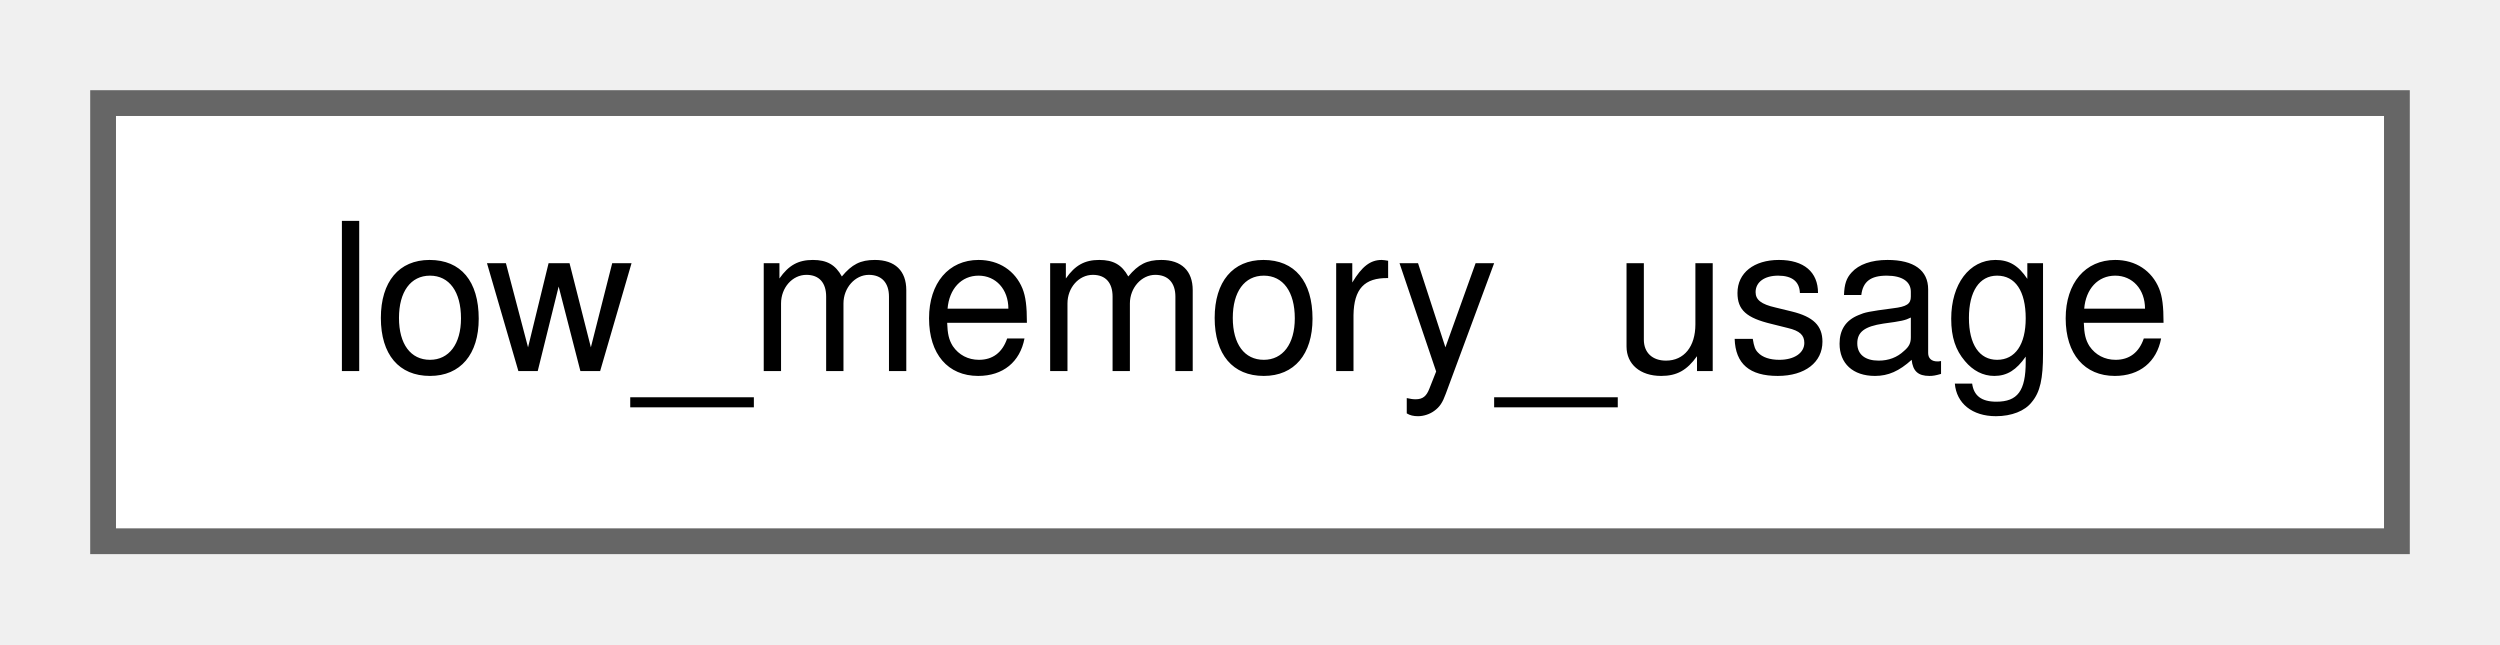
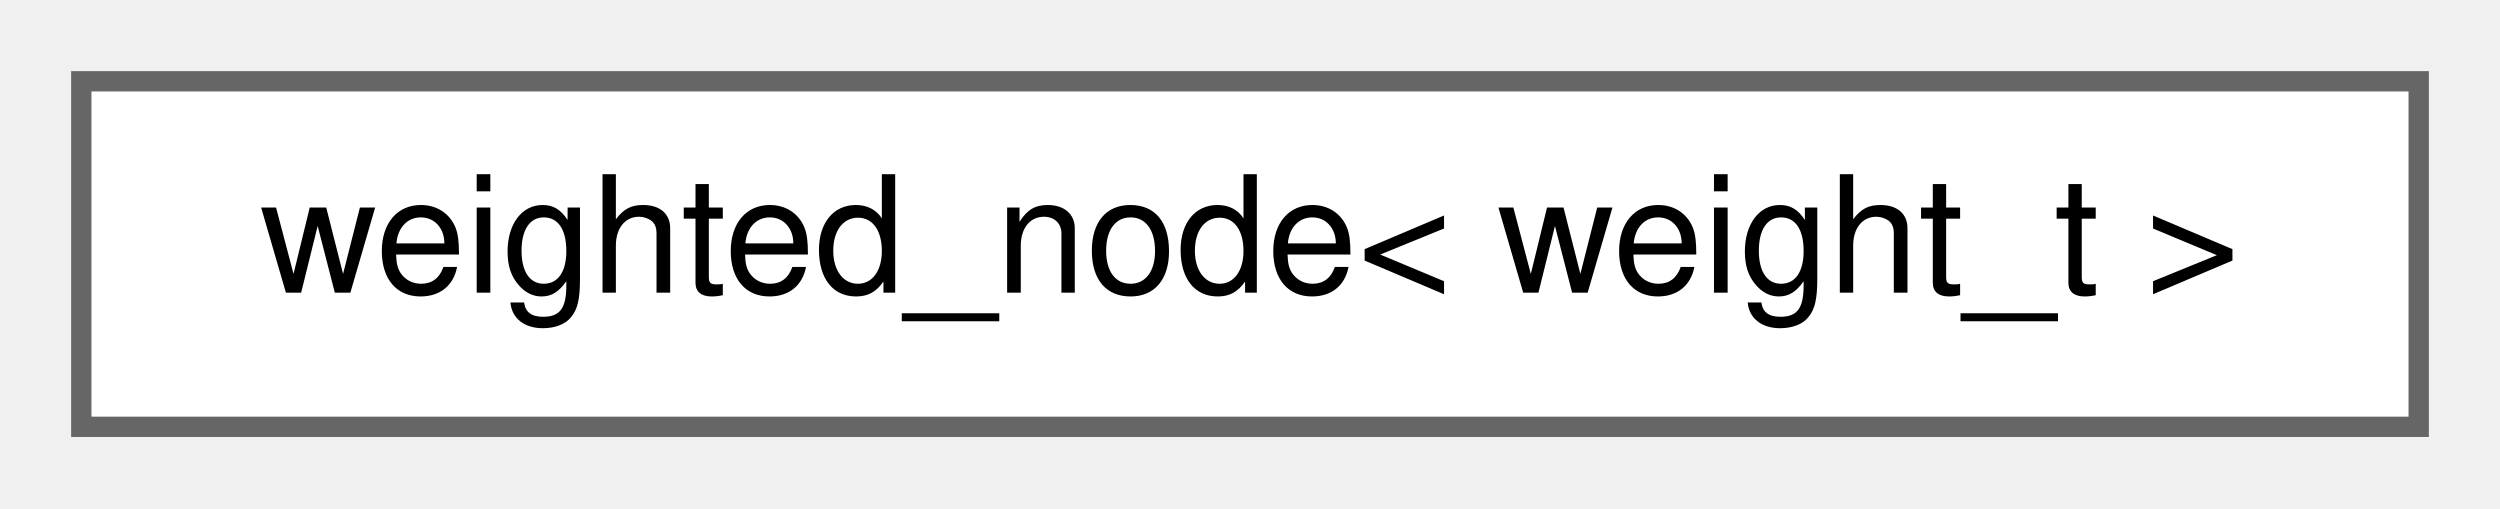
- <svg xmlns="http://www.w3.org/2000/svg" xmlns:xlink="http://www.w3.org/1999/xlink" width="97pt" height="25pt" viewBox="0.00 0.00 97.00 25.00">
+ <svg xmlns="http://www.w3.org/2000/svg" xmlns:xlink="http://www.w3.org/1999/xlink" width="123pt" height="25pt" viewBox="0.00 0.00 123.00 25.00">
  <g id="graph0" class="graph" transform="scale(1 1) rotate(0) translate(4 21)">
    <g id="Node000000" class="node">
      <g id="a_Node000000">
-         <a xlink:href="df/d17/structchdr_1_1low__memory__usage.html" target="_top" xlink:title="One bit represents each item.">
-           <polygon fill="white" stroke="#666666" points="89,-17 0,-17 0,0 89,0 89,-17" />
-           <text text-anchor="middle" x="44.5" y="-6.6" font-family="Helvetica,sans-Serif" font-size="8.00">low_memory_usage</text>
+         <a xlink:href="db/dc4/structchdr_1_1mazes_1_1weighted__node.html" target="_top" xlink:title="Represents a node with a customisable weight.">
+           <polygon fill="white" stroke="#666666" points="115,-17 0,-17 0,0 115,0 115,-17" />
+           <text text-anchor="middle" x="57.5" y="-6.6" font-family="Helvetica,sans-Serif" font-size="8.00">weighted_node&lt; weight_t &gt;</text>
        </a>
      </g>
    </g>
  </g>
</svg>
